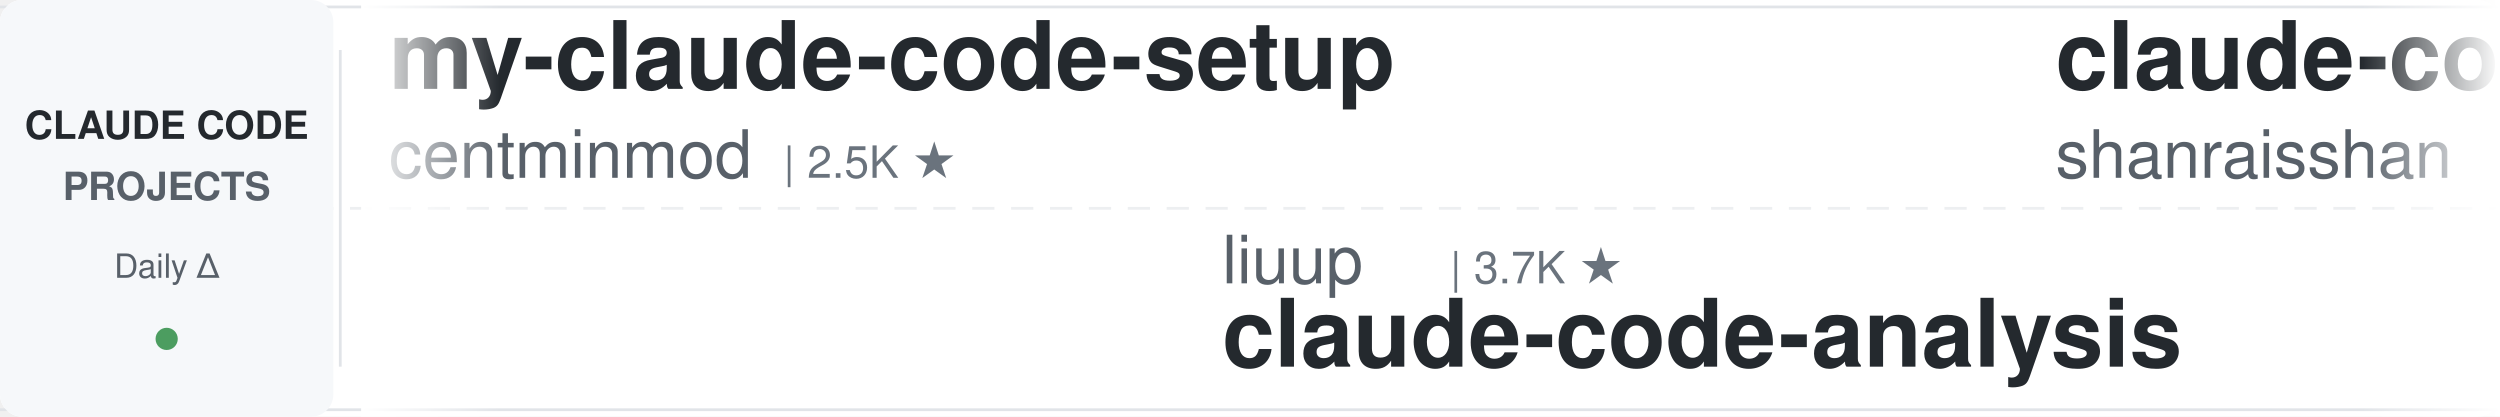
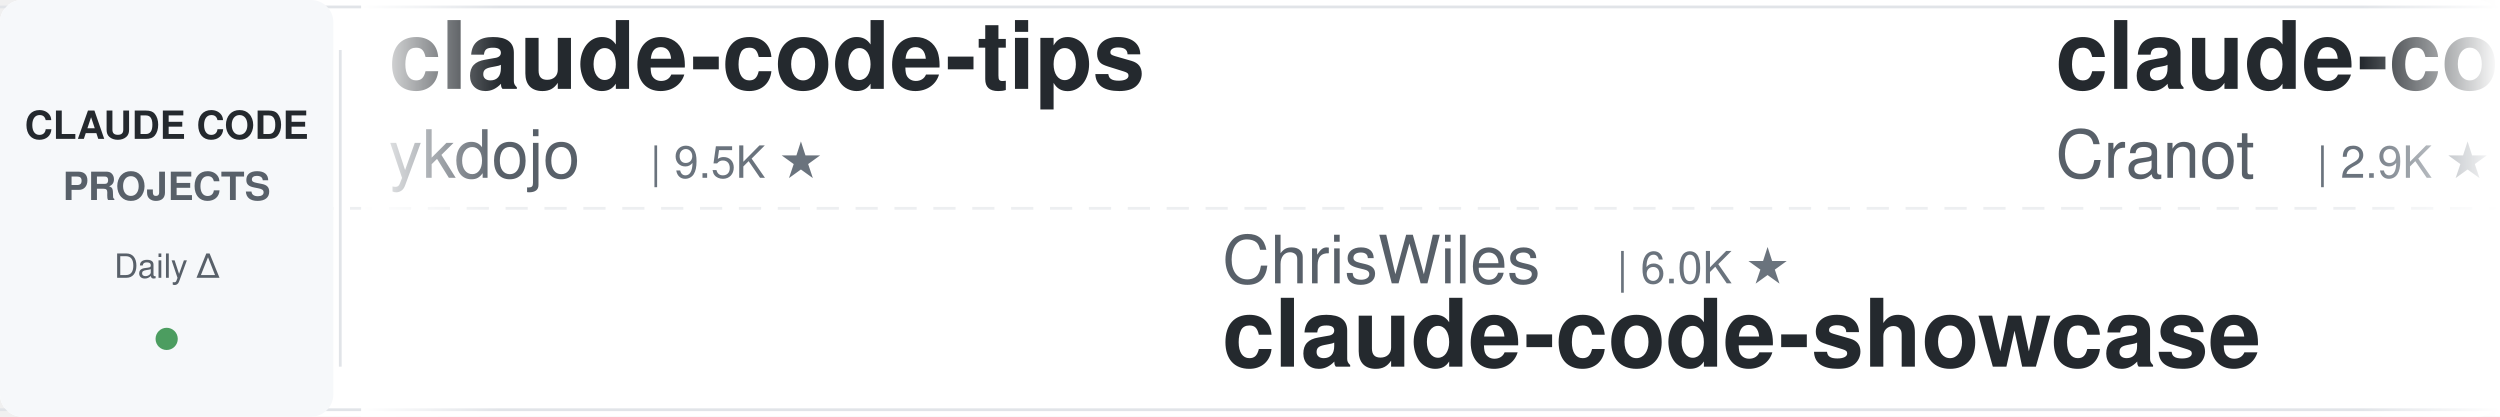
<svg xmlns="http://www.w3.org/2000/svg" width="900" height="150">
  <defs>
    <linearGradient id="leftFade" x1="0%" y1="0%" x2="100%" y2="0%">
      <stop offset="0%" style="stop-color:#ffffff;stop-opacity:1" />
      <stop offset="100%" style="stop-color:#ffffff;stop-opacity:0" />
    </linearGradient>
    <linearGradient id="rightFade" x1="0%" y1="0%" x2="100%" y2="0%">
      <stop offset="0%" style="stop-color:#ffffff;stop-opacity:0" />
      <stop offset="100%" style="stop-color:#ffffff;stop-opacity:1" />
    </linearGradient>
  </defs>
  <rect width="900" height="150" fill="#ffffff" rx="8" />
  <rect x="0" y="2" width="900" height="1" fill="#e1e4e8" />
  <rect x="0" y="147" width="900" height="1" fill="#e1e4e8" />
  <line x1="0" y1="75" x2="900" y2="75" stroke="#e1e4e8" stroke-width="1" stroke-dasharray="8 6" opacity="0.6" />
  <rect x="0" y="0" width="120" height="150" fill="#f6f8fa" rx="8" />
  <text x="60" y="50" font-family="-apple-system, BlinkMacSystemFont, 'Segoe UI', Helvetica, Arial, sans-serif" font-size="14" font-weight="600" fill="#24292e" text-anchor="middle">CLAUDE CODE</text>
  <text x="60" y="72" font-family="-apple-system, BlinkMacSystemFont, 'Segoe UI', Helvetica, Arial, sans-serif" font-size="14" font-weight="600" fill="#586069" text-anchor="middle">PROJECTS</text>
  <text x="60" y="100" font-family="-apple-system, BlinkMacSystemFont, 'Segoe UI', Helvetica, Arial, sans-serif" font-size="12" font-weight="500" fill="#586069" text-anchor="middle">Daily Δ</text>
  <circle cx="60" cy="122" r="4" fill="#22863a" opacity="0.8" />
  <rect x="122" y="18" width="1" height="114" fill="#e1e4e8" />
  <clipPath id="tickerClip">
    <rect x="130" y="0" width="770" height="150" />
  </clipPath>
  <g clip-path="url(#tickerClip)">
    <g id="tickerItems">
      <animateTransform attributeName="transform" attributeType="XML" type="translate" from="0 0" to="-3000 0" dur="54s" repeatCount="indefinite" />
      <g transform="translate(0, 0)">
-         <text x="140" y="32" font-family="-apple-system, BlinkMacSystemFont, 'Segoe UI', Helvetica, Arial, sans-serif" font-size="34" font-weight="600" fill="#24292e">my-claude-code-setup</text>
-         <text x="140" y="64" font-family="-apple-system, BlinkMacSystemFont, 'Segoe UI', Helvetica, Arial, sans-serif" font-size="24" font-weight="400" fill="#586069">centminmod</text>
-         <text x="282" y="64" font-family="-apple-system, BlinkMacSystemFont, 'Segoe UI', Helvetica, Arial, sans-serif" font-size="16" font-weight="500" fill="#6a737d">| 2.5K ★</text>
+         <text x="140" y="32" font-family="-apple-system, BlinkMacSystemFont, 'Segoe UI', Helvetica, Arial, sans-serif" font-size="34" font-weight="600" fill="#24292e">claude-code-tips</text>
+         <text x="140" y="64" font-family="-apple-system, BlinkMacSystemFont, 'Segoe UI', Helvetica, Arial, sans-serif" font-size="24" font-weight="400" fill="#586069">ykdojo</text>
+         <text x="234" y="64" font-family="-apple-system, BlinkMacSystemFont, 'Segoe UI', Helvetica, Arial, sans-serif" font-size="16" font-weight="500" fill="#6a737d">| 9.5K ★</text>
      </g>
      <g transform="translate(300, 0)">
-         <text x="140" y="102" font-family="-apple-system, BlinkMacSystemFont, 'Segoe UI', Helvetica, Arial, sans-serif" font-size="24" font-weight="400" fill="#586069">liuup</text>
-         <text x="222" y="102" font-family="-apple-system, BlinkMacSystemFont, 'Segoe UI', Helvetica, Arial, sans-serif" font-size="16" font-weight="500" fill="#6a737d">| 3.7K ★</text>
-         <text x="140" y="132" font-family="-apple-system, BlinkMacSystemFont, 'Segoe UI', Helvetica, Arial, sans-serif" font-size="34" font-weight="600" fill="#24292e">claude-code-analysis</text>
+         <text x="140" y="102" font-family="-apple-system, BlinkMacSystemFont, 'Segoe UI', Helvetica, Arial, sans-serif" font-size="24" font-weight="400" fill="#586069">ChrisWiles</text>
+         <text x="282" y="102" font-family="-apple-system, BlinkMacSystemFont, 'Segoe UI', Helvetica, Arial, sans-serif" font-size="16" font-weight="500" fill="#6a737d">| 6.0K ★</text>
+         <text x="140" y="132" font-family="-apple-system, BlinkMacSystemFont, 'Segoe UI', Helvetica, Arial, sans-serif" font-size="34" font-weight="600" fill="#24292e">claude-code-showcase</text>
      </g>
      <g transform="translate(600, 0)">
-         <text x="140" y="32" font-family="-apple-system, BlinkMacSystemFont, 'Segoe UI', Helvetica, Arial, sans-serif" font-size="34" font-weight="600" fill="#24292e">claude-code-best-practic...</text>
-         <text x="140" y="64" font-family="-apple-system, BlinkMacSystemFont, 'Segoe UI', Helvetica, Arial, sans-serif" font-size="24" font-weight="400" fill="#586069">shanraisshan</text>
-         <text x="306" y="64" font-family="-apple-system, BlinkMacSystemFont, 'Segoe UI', Helvetica, Arial, sans-serif" font-size="16" font-weight="500" fill="#6a737d">| 63.9K ★</text>
+         <text x="140" y="32" font-family="-apple-system, BlinkMacSystemFont, 'Segoe UI', Helvetica, Arial, sans-serif" font-size="34" font-weight="600" fill="#24292e">claude-code-guide</text>
+         <text x="140" y="64" font-family="-apple-system, BlinkMacSystemFont, 'Segoe UI', Helvetica, Arial, sans-serif" font-size="24" font-weight="400" fill="#586069">Cranot</text>
+         <text x="234" y="64" font-family="-apple-system, BlinkMacSystemFont, 'Segoe UI', Helvetica, Arial, sans-serif" font-size="16" font-weight="500" fill="#6a737d">| 2.9K ★</text>
      </g>
      <g transform="translate(900, 0)">
-         <text x="140" y="102" font-family="-apple-system, BlinkMacSystemFont, 'Segoe UI', Helvetica, Arial, sans-serif" font-size="24" font-weight="400" fill="#586069">oboard</text>
-         <text x="234" y="102" font-family="-apple-system, BlinkMacSystemFont, 'Segoe UI', Helvetica, Arial, sans-serif" font-size="16" font-weight="500" fill="#6a737d">| 3.3K ★</text>
-         <text x="140" y="132" font-family="-apple-system, BlinkMacSystemFont, 'Segoe UI', Helvetica, Arial, sans-serif" font-size="34" font-weight="600" fill="#24292e">claude-code-rev</text>
+         <text x="140" y="102" font-family="-apple-system, BlinkMacSystemFont, 'Segoe UI', Helvetica, Arial, sans-serif" font-size="24" font-weight="400" fill="#586069">lintsinghua</text>
+         <text x="294" y="102" font-family="-apple-system, BlinkMacSystemFont, 'Segoe UI', Helvetica, Arial, sans-serif" font-size="16" font-weight="500" fill="#6a737d">| 4.0K ★</text>
+         <text x="140" y="132" font-family="-apple-system, BlinkMacSystemFont, 'Segoe UI', Helvetica, Arial, sans-serif" font-size="34" font-weight="600" fill="#24292e">claude-code-book</text>
      </g>
      <g transform="translate(1200, 0)">
-         <text x="140" y="32" font-family="-apple-system, BlinkMacSystemFont, 'Segoe UI', Helvetica, Arial, sans-serif" font-size="34" font-weight="600" fill="#24292e">claude-code-infrastructu...</text>
-         <text x="140" y="64" font-family="-apple-system, BlinkMacSystemFont, 'Segoe UI', Helvetica, Arial, sans-serif" font-size="24" font-weight="400" fill="#586069">diet103</text>
-         <text x="246" y="64" font-family="-apple-system, BlinkMacSystemFont, 'Segoe UI', Helvetica, Arial, sans-serif" font-size="16" font-weight="500" fill="#6a737d">| 10.0K ★</text>
+         <text x="140" y="32" font-family="-apple-system, BlinkMacSystemFont, 'Segoe UI', Helvetica, Arial, sans-serif" font-size="34" font-weight="600" fill="#24292e">Claude-Code-Game-Studios</text>
+         <text x="140" y="64" font-family="-apple-system, BlinkMacSystemFont, 'Segoe UI', Helvetica, Arial, sans-serif" font-size="24" font-weight="400" fill="#586069">Donchitos</text>
+         <text x="270" y="64" font-family="-apple-system, BlinkMacSystemFont, 'Segoe UI', Helvetica, Arial, sans-serif" font-size="16" font-weight="500" fill="#6a737d">| 23.6K ★</text>
      </g>
      <g transform="translate(1500, 0)">
        <text x="140" y="102" font-family="-apple-system, BlinkMacSystemFont, 'Segoe UI', Helvetica, Arial, sans-serif" font-size="24" font-weight="400" fill="#586069">jeremylongshore</text>
        <text x="342" y="102" font-family="-apple-system, BlinkMacSystemFont, 'Segoe UI', Helvetica, Arial, sans-serif" font-size="16" font-weight="500" fill="#6a737d">| 2.6K ★</text>
        <text x="140" y="132" font-family="-apple-system, BlinkMacSystemFont, 'Segoe UI', Helvetica, Arial, sans-serif" font-size="34" font-weight="600" fill="#24292e">claude-code-plugins-plus...</text>
      </g>
      <g transform="translate(1800, 0)">
-         <text x="140" y="32" font-family="-apple-system, BlinkMacSystemFont, 'Segoe UI', Helvetica, Arial, sans-serif" font-size="34" font-weight="600" fill="#24292e">claude-code-skills</text>
-         <text x="140" y="64" font-family="-apple-system, BlinkMacSystemFont, 'Segoe UI', Helvetica, Arial, sans-serif" font-size="24" font-weight="400" fill="#586069">daymade</text>
-         <text x="246" y="64" font-family="-apple-system, BlinkMacSystemFont, 'Segoe UI', Helvetica, Arial, sans-serif" font-size="16" font-weight="500" fill="#6a737d">| 1.3K ★</text>
+         <text x="140" y="32" font-family="-apple-system, BlinkMacSystemFont, 'Segoe UI', Helvetica, Arial, sans-serif" font-size="34" font-weight="600" fill="#24292e">claude_code_src</text>
+         <text x="140" y="64" font-family="-apple-system, BlinkMacSystemFont, 'Segoe UI', Helvetica, Arial, sans-serif" font-size="24" font-weight="400" fill="#586069">ponponon</text>
+         <text x="258" y="64" font-family="-apple-system, BlinkMacSystemFont, 'Segoe UI', Helvetica, Arial, sans-serif" font-size="16" font-weight="500" fill="#6a737d">| 2.3K ★</text>
      </g>
      <g transform="translate(2100, 0)">
-         <text x="140" y="102" font-family="-apple-system, BlinkMacSystemFont, 'Segoe UI', Helvetica, Arial, sans-serif" font-size="24" font-weight="400" fill="#586069">xu-xiang</text>
-         <text x="258" y="102" font-family="-apple-system, BlinkMacSystemFont, 'Segoe UI', Helvetica, Arial, sans-serif" font-size="16" font-weight="500" fill="#6a737d">| 1.8K ★</text>
-         <text x="140" y="132" font-family="-apple-system, BlinkMacSystemFont, 'Segoe UI', Helvetica, Arial, sans-serif" font-size="34" font-weight="600" fill="#24292e">everything-claude-code-z...</text>
+         <text x="140" y="102" font-family="-apple-system, BlinkMacSystemFont, 'Segoe UI', Helvetica, Arial, sans-serif" font-size="24" font-weight="400" fill="#586069">VoltAgent</text>
+         <text x="270" y="102" font-family="-apple-system, BlinkMacSystemFont, 'Segoe UI', Helvetica, Arial, sans-serif" font-size="16" font-weight="500" fill="#6a737d">| 23.9K ★</text>
+         <text x="140" y="132" font-family="-apple-system, BlinkMacSystemFont, 'Segoe UI', Helvetica, Arial, sans-serif" font-size="34" font-weight="600" fill="#24292e">awesome-claude-code-suba...</text>
      </g>
      <g transform="translate(2400, 0)">
-         <text x="140" y="32" font-family="-apple-system, BlinkMacSystemFont, 'Segoe UI', Helvetica, Arial, sans-serif" font-size="34" font-weight="600" fill="#24292e">claude-code-router</text>
-         <text x="140" y="64" font-family="-apple-system, BlinkMacSystemFont, 'Segoe UI', Helvetica, Arial, sans-serif" font-size="24" font-weight="400" fill="#586069">musistudio</text>
-         <text x="282" y="64" font-family="-apple-system, BlinkMacSystemFont, 'Segoe UI', Helvetica, Arial, sans-serif" font-size="16" font-weight="500" fill="#6a737d">| 36.3K ★</text>
+         <text x="140" y="32" font-family="-apple-system, BlinkMacSystemFont, 'Segoe UI', Helvetica, Arial, sans-serif" font-size="34" font-weight="600" fill="#24292e">edmunds-claude-code</text>
+         <text x="140" y="64" font-family="-apple-system, BlinkMacSystemFont, 'Segoe UI', Helvetica, Arial, sans-serif" font-size="24" font-weight="400" fill="#586069">edmund-io</text>
+         <text x="270" y="64" font-family="-apple-system, BlinkMacSystemFont, 'Segoe UI', Helvetica, Arial, sans-serif" font-size="16" font-weight="500" fill="#6a737d">| 1.5K ★</text>
      </g>
      <g transform="translate(2700, 0)">
-         <text x="140" y="102" font-family="-apple-system, BlinkMacSystemFont, 'Segoe UI', Helvetica, Arial, sans-serif" font-size="24" font-weight="400" fill="#586069">Donchitos</text>
-         <text x="270" y="102" font-family="-apple-system, BlinkMacSystemFont, 'Segoe UI', Helvetica, Arial, sans-serif" font-size="16" font-weight="500" fill="#6a737d">| 23.5K ★</text>
-         <text x="140" y="132" font-family="-apple-system, BlinkMacSystemFont, 'Segoe UI', Helvetica, Arial, sans-serif" font-size="34" font-weight="600" fill="#24292e">Claude-Code-Game-Studios</text>
+         <text x="140" y="102" font-family="-apple-system, BlinkMacSystemFont, 'Segoe UI', Helvetica, Arial, sans-serif" font-size="24" font-weight="400" fill="#586069">frankbria</text>
+         <text x="270" y="102" font-family="-apple-system, BlinkMacSystemFont, 'Segoe UI', Helvetica, Arial, sans-serif" font-size="16" font-weight="500" fill="#6a737d">| 9.6K ★</text>
+         <text x="140" y="132" font-family="-apple-system, BlinkMacSystemFont, 'Segoe UI', Helvetica, Arial, sans-serif" font-size="34" font-weight="600" fill="#24292e">ralph-claude-code</text>
      </g>
      <g transform="translate(3000, 0)">
-         <text x="140" y="32" font-family="-apple-system, BlinkMacSystemFont, 'Segoe UI', Helvetica, Arial, sans-serif" font-size="34" font-weight="600" fill="#24292e">my-claude-code-setup</text>
-         <text x="140" y="64" font-family="-apple-system, BlinkMacSystemFont, 'Segoe UI', Helvetica, Arial, sans-serif" font-size="24" font-weight="400" fill="#586069">centminmod</text>
-         <text x="282" y="64" font-family="-apple-system, BlinkMacSystemFont, 'Segoe UI', Helvetica, Arial, sans-serif" font-size="16" font-weight="500" fill="#6a737d">| 2.5K ★</text>
+         <text x="140" y="32" font-family="-apple-system, BlinkMacSystemFont, 'Segoe UI', Helvetica, Arial, sans-serif" font-size="34" font-weight="600" fill="#24292e">claude-code-tips</text>
+         <text x="140" y="64" font-family="-apple-system, BlinkMacSystemFont, 'Segoe UI', Helvetica, Arial, sans-serif" font-size="24" font-weight="400" fill="#586069">ykdojo</text>
+         <text x="234" y="64" font-family="-apple-system, BlinkMacSystemFont, 'Segoe UI', Helvetica, Arial, sans-serif" font-size="16" font-weight="500" fill="#6a737d">| 9.5K ★</text>
      </g>
      <g transform="translate(3300, 0)">
-         <text x="140" y="102" font-family="-apple-system, BlinkMacSystemFont, 'Segoe UI', Helvetica, Arial, sans-serif" font-size="24" font-weight="400" fill="#586069">liuup</text>
-         <text x="222" y="102" font-family="-apple-system, BlinkMacSystemFont, 'Segoe UI', Helvetica, Arial, sans-serif" font-size="16" font-weight="500" fill="#6a737d">| 3.7K ★</text>
-         <text x="140" y="132" font-family="-apple-system, BlinkMacSystemFont, 'Segoe UI', Helvetica, Arial, sans-serif" font-size="34" font-weight="600" fill="#24292e">claude-code-analysis</text>
+         <text x="140" y="102" font-family="-apple-system, BlinkMacSystemFont, 'Segoe UI', Helvetica, Arial, sans-serif" font-size="24" font-weight="400" fill="#586069">ChrisWiles</text>
+         <text x="282" y="102" font-family="-apple-system, BlinkMacSystemFont, 'Segoe UI', Helvetica, Arial, sans-serif" font-size="16" font-weight="500" fill="#6a737d">| 6.0K ★</text>
+         <text x="140" y="132" font-family="-apple-system, BlinkMacSystemFont, 'Segoe UI', Helvetica, Arial, sans-serif" font-size="34" font-weight="600" fill="#24292e">claude-code-showcase</text>
      </g>
      <g transform="translate(3600, 0)">
-         <text x="140" y="32" font-family="-apple-system, BlinkMacSystemFont, 'Segoe UI', Helvetica, Arial, sans-serif" font-size="34" font-weight="600" fill="#24292e">claude-code-best-practic...</text>
-         <text x="140" y="64" font-family="-apple-system, BlinkMacSystemFont, 'Segoe UI', Helvetica, Arial, sans-serif" font-size="24" font-weight="400" fill="#586069">shanraisshan</text>
-         <text x="306" y="64" font-family="-apple-system, BlinkMacSystemFont, 'Segoe UI', Helvetica, Arial, sans-serif" font-size="16" font-weight="500" fill="#6a737d">| 63.9K ★</text>
+         <text x="140" y="32" font-family="-apple-system, BlinkMacSystemFont, 'Segoe UI', Helvetica, Arial, sans-serif" font-size="34" font-weight="600" fill="#24292e">claude-code-guide</text>
+         <text x="140" y="64" font-family="-apple-system, BlinkMacSystemFont, 'Segoe UI', Helvetica, Arial, sans-serif" font-size="24" font-weight="400" fill="#586069">Cranot</text>
+         <text x="234" y="64" font-family="-apple-system, BlinkMacSystemFont, 'Segoe UI', Helvetica, Arial, sans-serif" font-size="16" font-weight="500" fill="#6a737d">| 2.9K ★</text>
      </g>
      <g transform="translate(3900, 0)">
-         <text x="140" y="102" font-family="-apple-system, BlinkMacSystemFont, 'Segoe UI', Helvetica, Arial, sans-serif" font-size="24" font-weight="400" fill="#586069">oboard</text>
-         <text x="234" y="102" font-family="-apple-system, BlinkMacSystemFont, 'Segoe UI', Helvetica, Arial, sans-serif" font-size="16" font-weight="500" fill="#6a737d">| 3.3K ★</text>
-         <text x="140" y="132" font-family="-apple-system, BlinkMacSystemFont, 'Segoe UI', Helvetica, Arial, sans-serif" font-size="34" font-weight="600" fill="#24292e">claude-code-rev</text>
+         <text x="140" y="102" font-family="-apple-system, BlinkMacSystemFont, 'Segoe UI', Helvetica, Arial, sans-serif" font-size="24" font-weight="400" fill="#586069">lintsinghua</text>
+         <text x="294" y="102" font-family="-apple-system, BlinkMacSystemFont, 'Segoe UI', Helvetica, Arial, sans-serif" font-size="16" font-weight="500" fill="#6a737d">| 4.0K ★</text>
+         <text x="140" y="132" font-family="-apple-system, BlinkMacSystemFont, 'Segoe UI', Helvetica, Arial, sans-serif" font-size="34" font-weight="600" fill="#24292e">claude-code-book</text>
      </g>
    </g>
  </g>
  <rect x="130" y="0" width="50" height="150" fill="url(#leftFade)" />
  <rect x="850" y="0" width="50" height="150" fill="url(#rightFade)" />
</svg>
